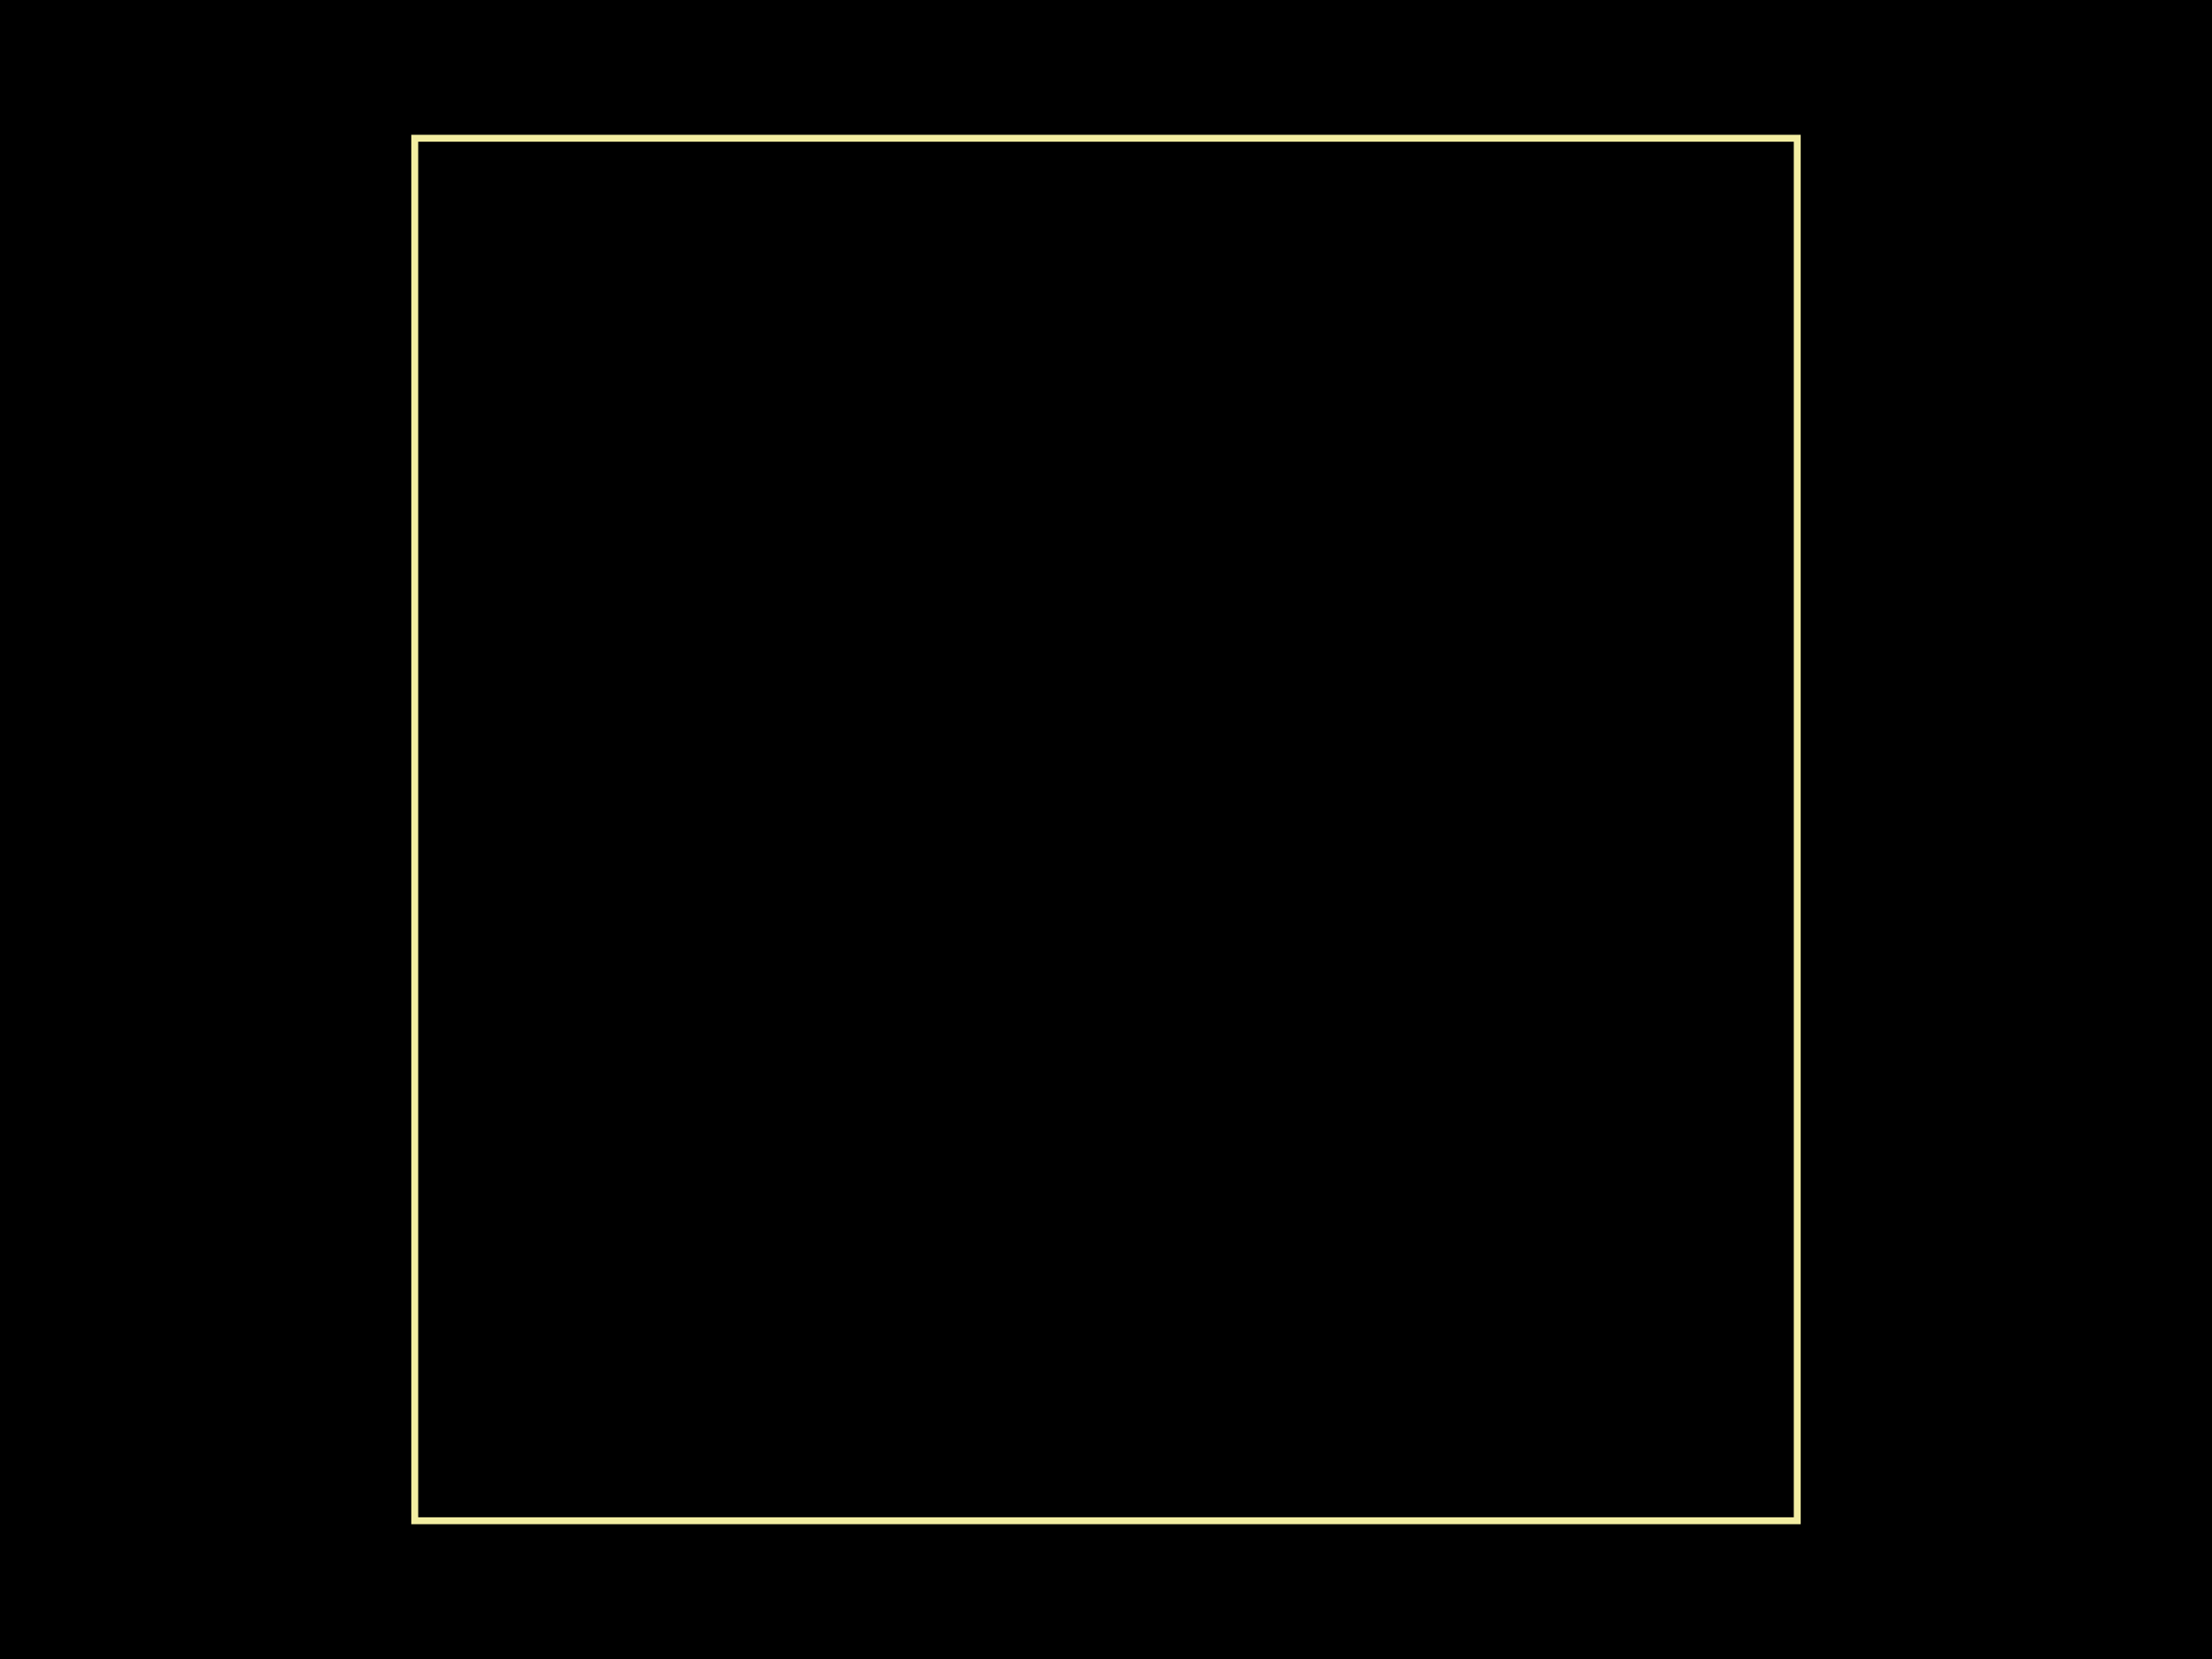
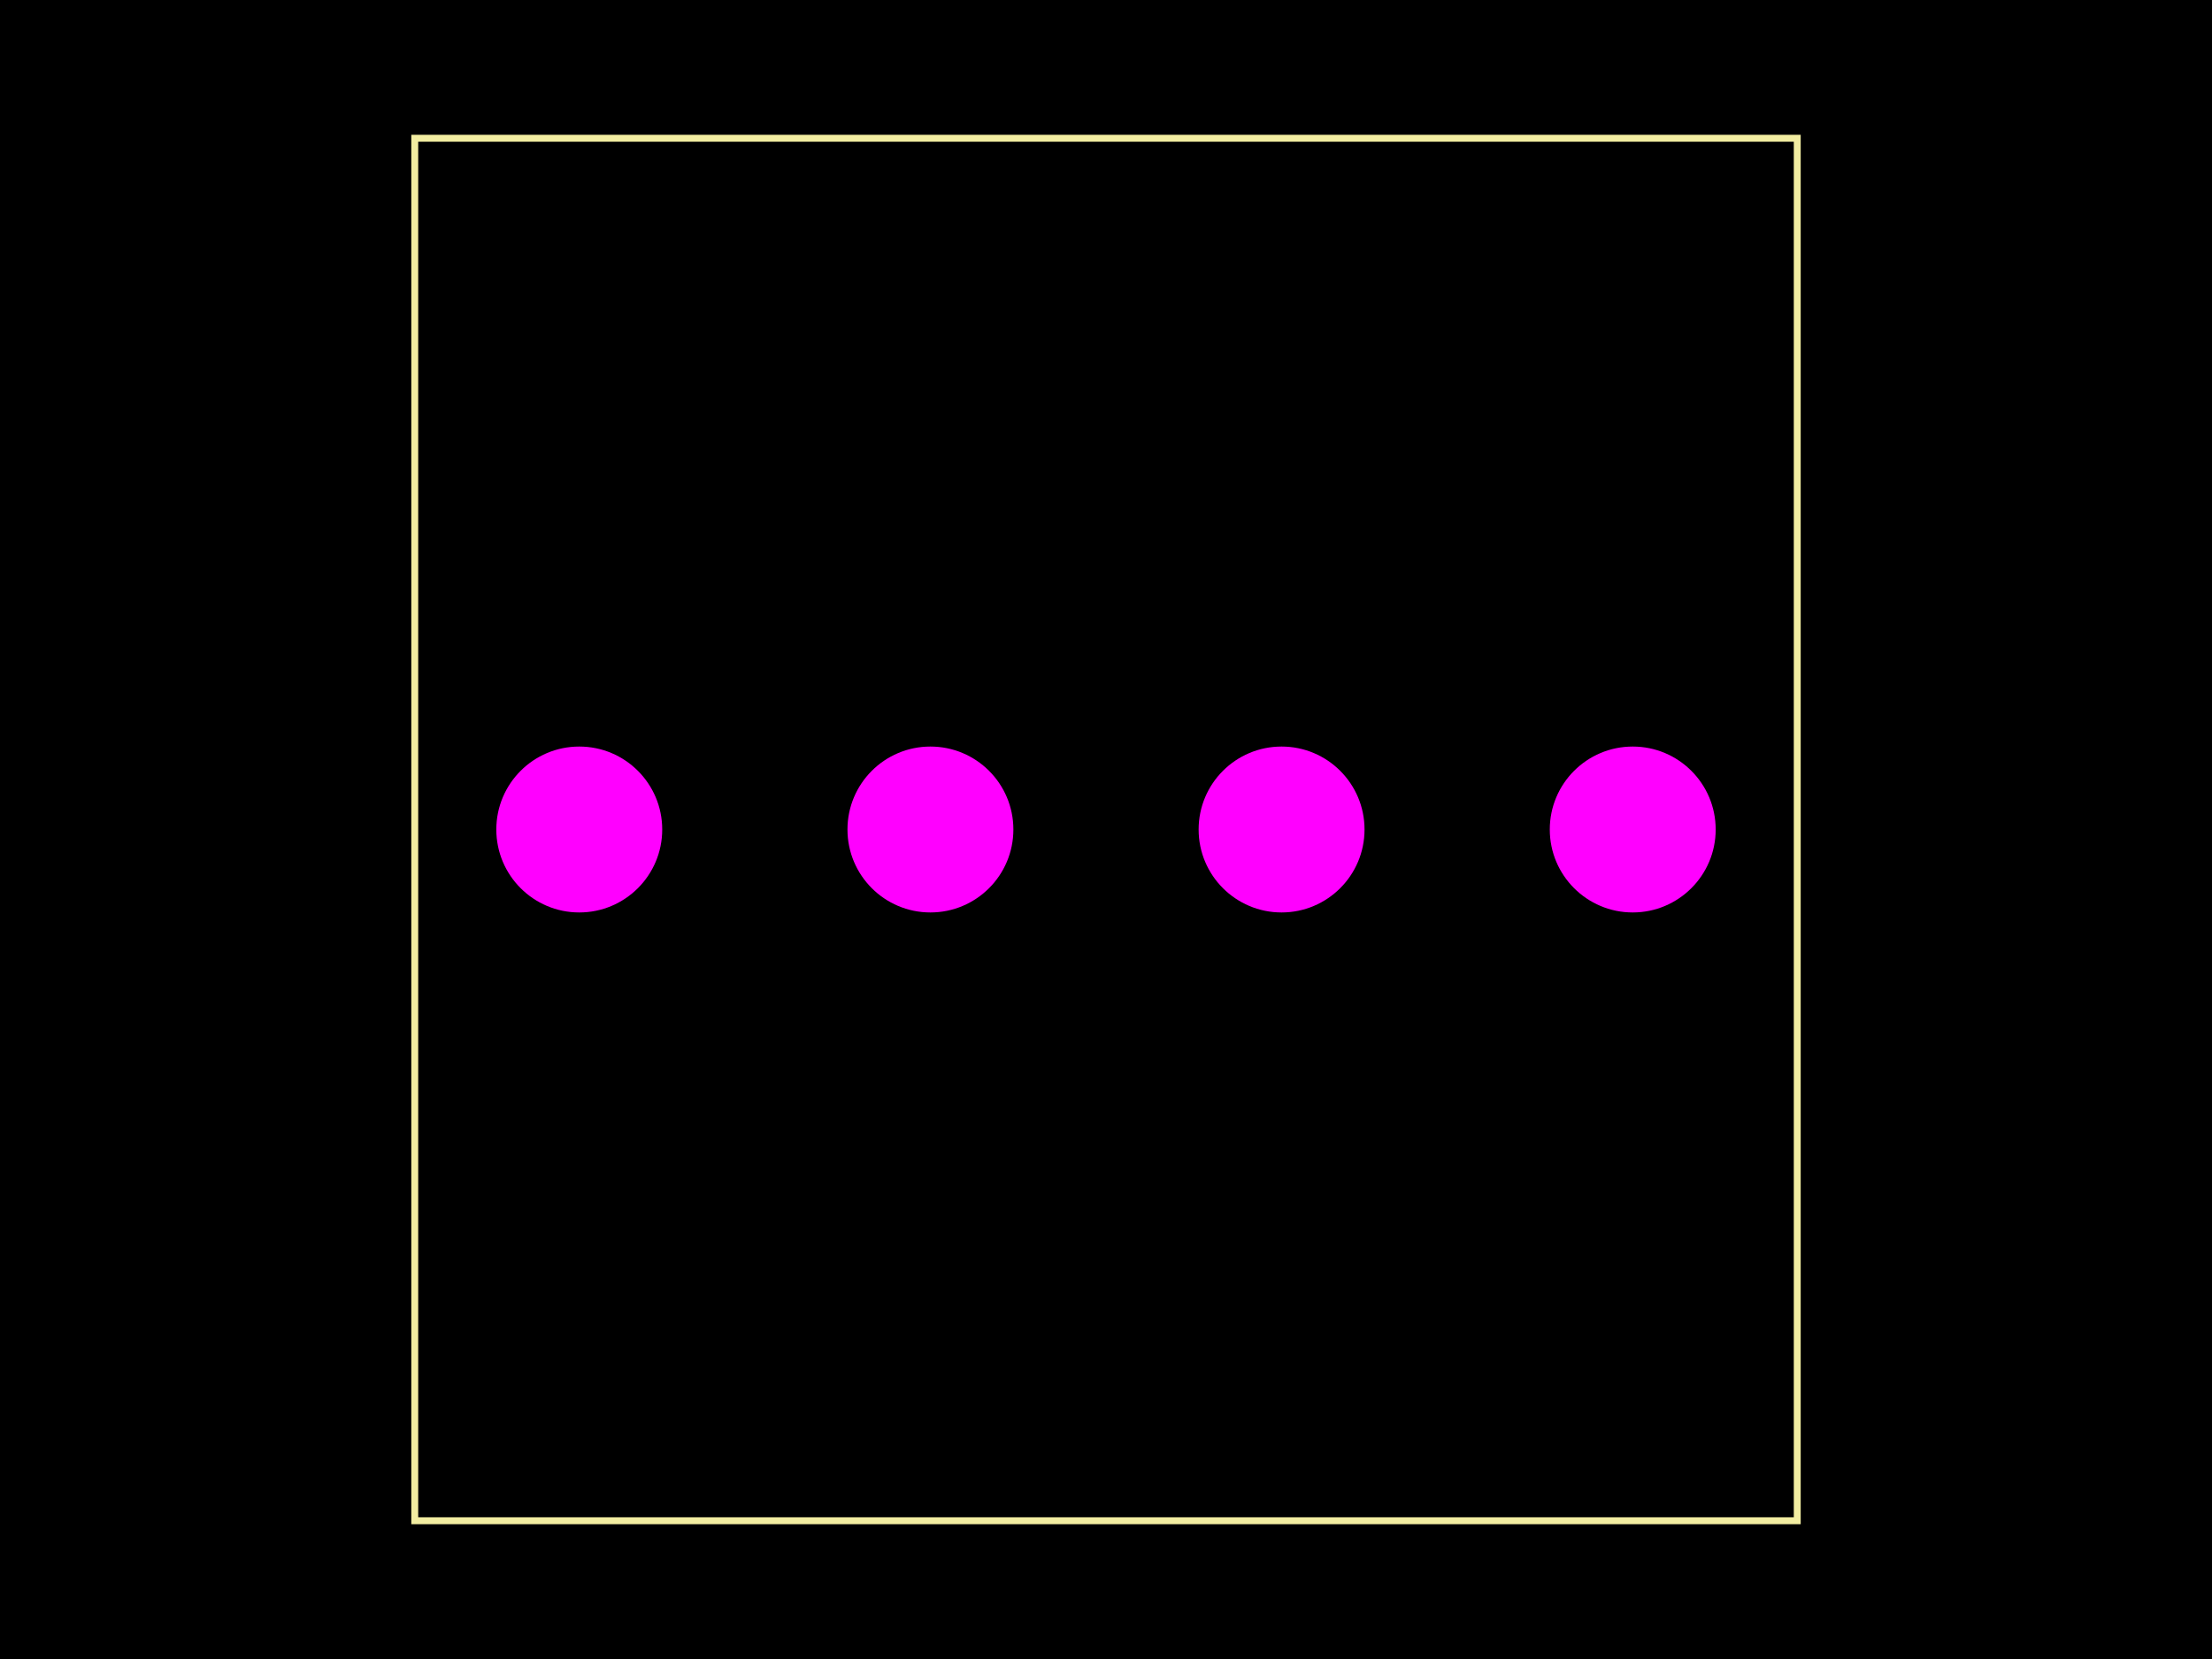
<svg xmlns="http://www.w3.org/2000/svg" width="800" height="600">
  <style>
              .pcb-board { fill: #000; }
              .pcb-trace { stroke: #FF0000; stroke-width: 0.3; fill: none; }
              .pcb-hole { fill: #FF00FF; }
              .pcb-pad { fill: #FF0000; }
              .pcb-boundary { fill: none; stroke: #f2eda1; stroke-width: 2.5; }
            </style>
  <rect class="pcb-board" x="0" y="0" width="800" height="600" />
  <g transform="translate(400, 300) rotate(0) scale(1, -1)">
    <rect class="pcb-component" x="-50" y="-75" width="100" height="150" />
    <rect class="pcb-component-outline" x="-50" y="-75" width="100" height="150" />
  </g>
+   <circle class="pcb-hole" cx="209.5" cy="300" r="30" />
+   <circle class="pcb-hole" cx="336.5" cy="300" r="30" />
+   <circle class="pcb-hole" cx="463.5" cy="300" r="30" />
+   <circle class="pcb-hole" cx="590.5" cy="300" r="30" />
  <rect class="pcb-boundary" x="150" y="50" width="500" height="500" />
</svg>
